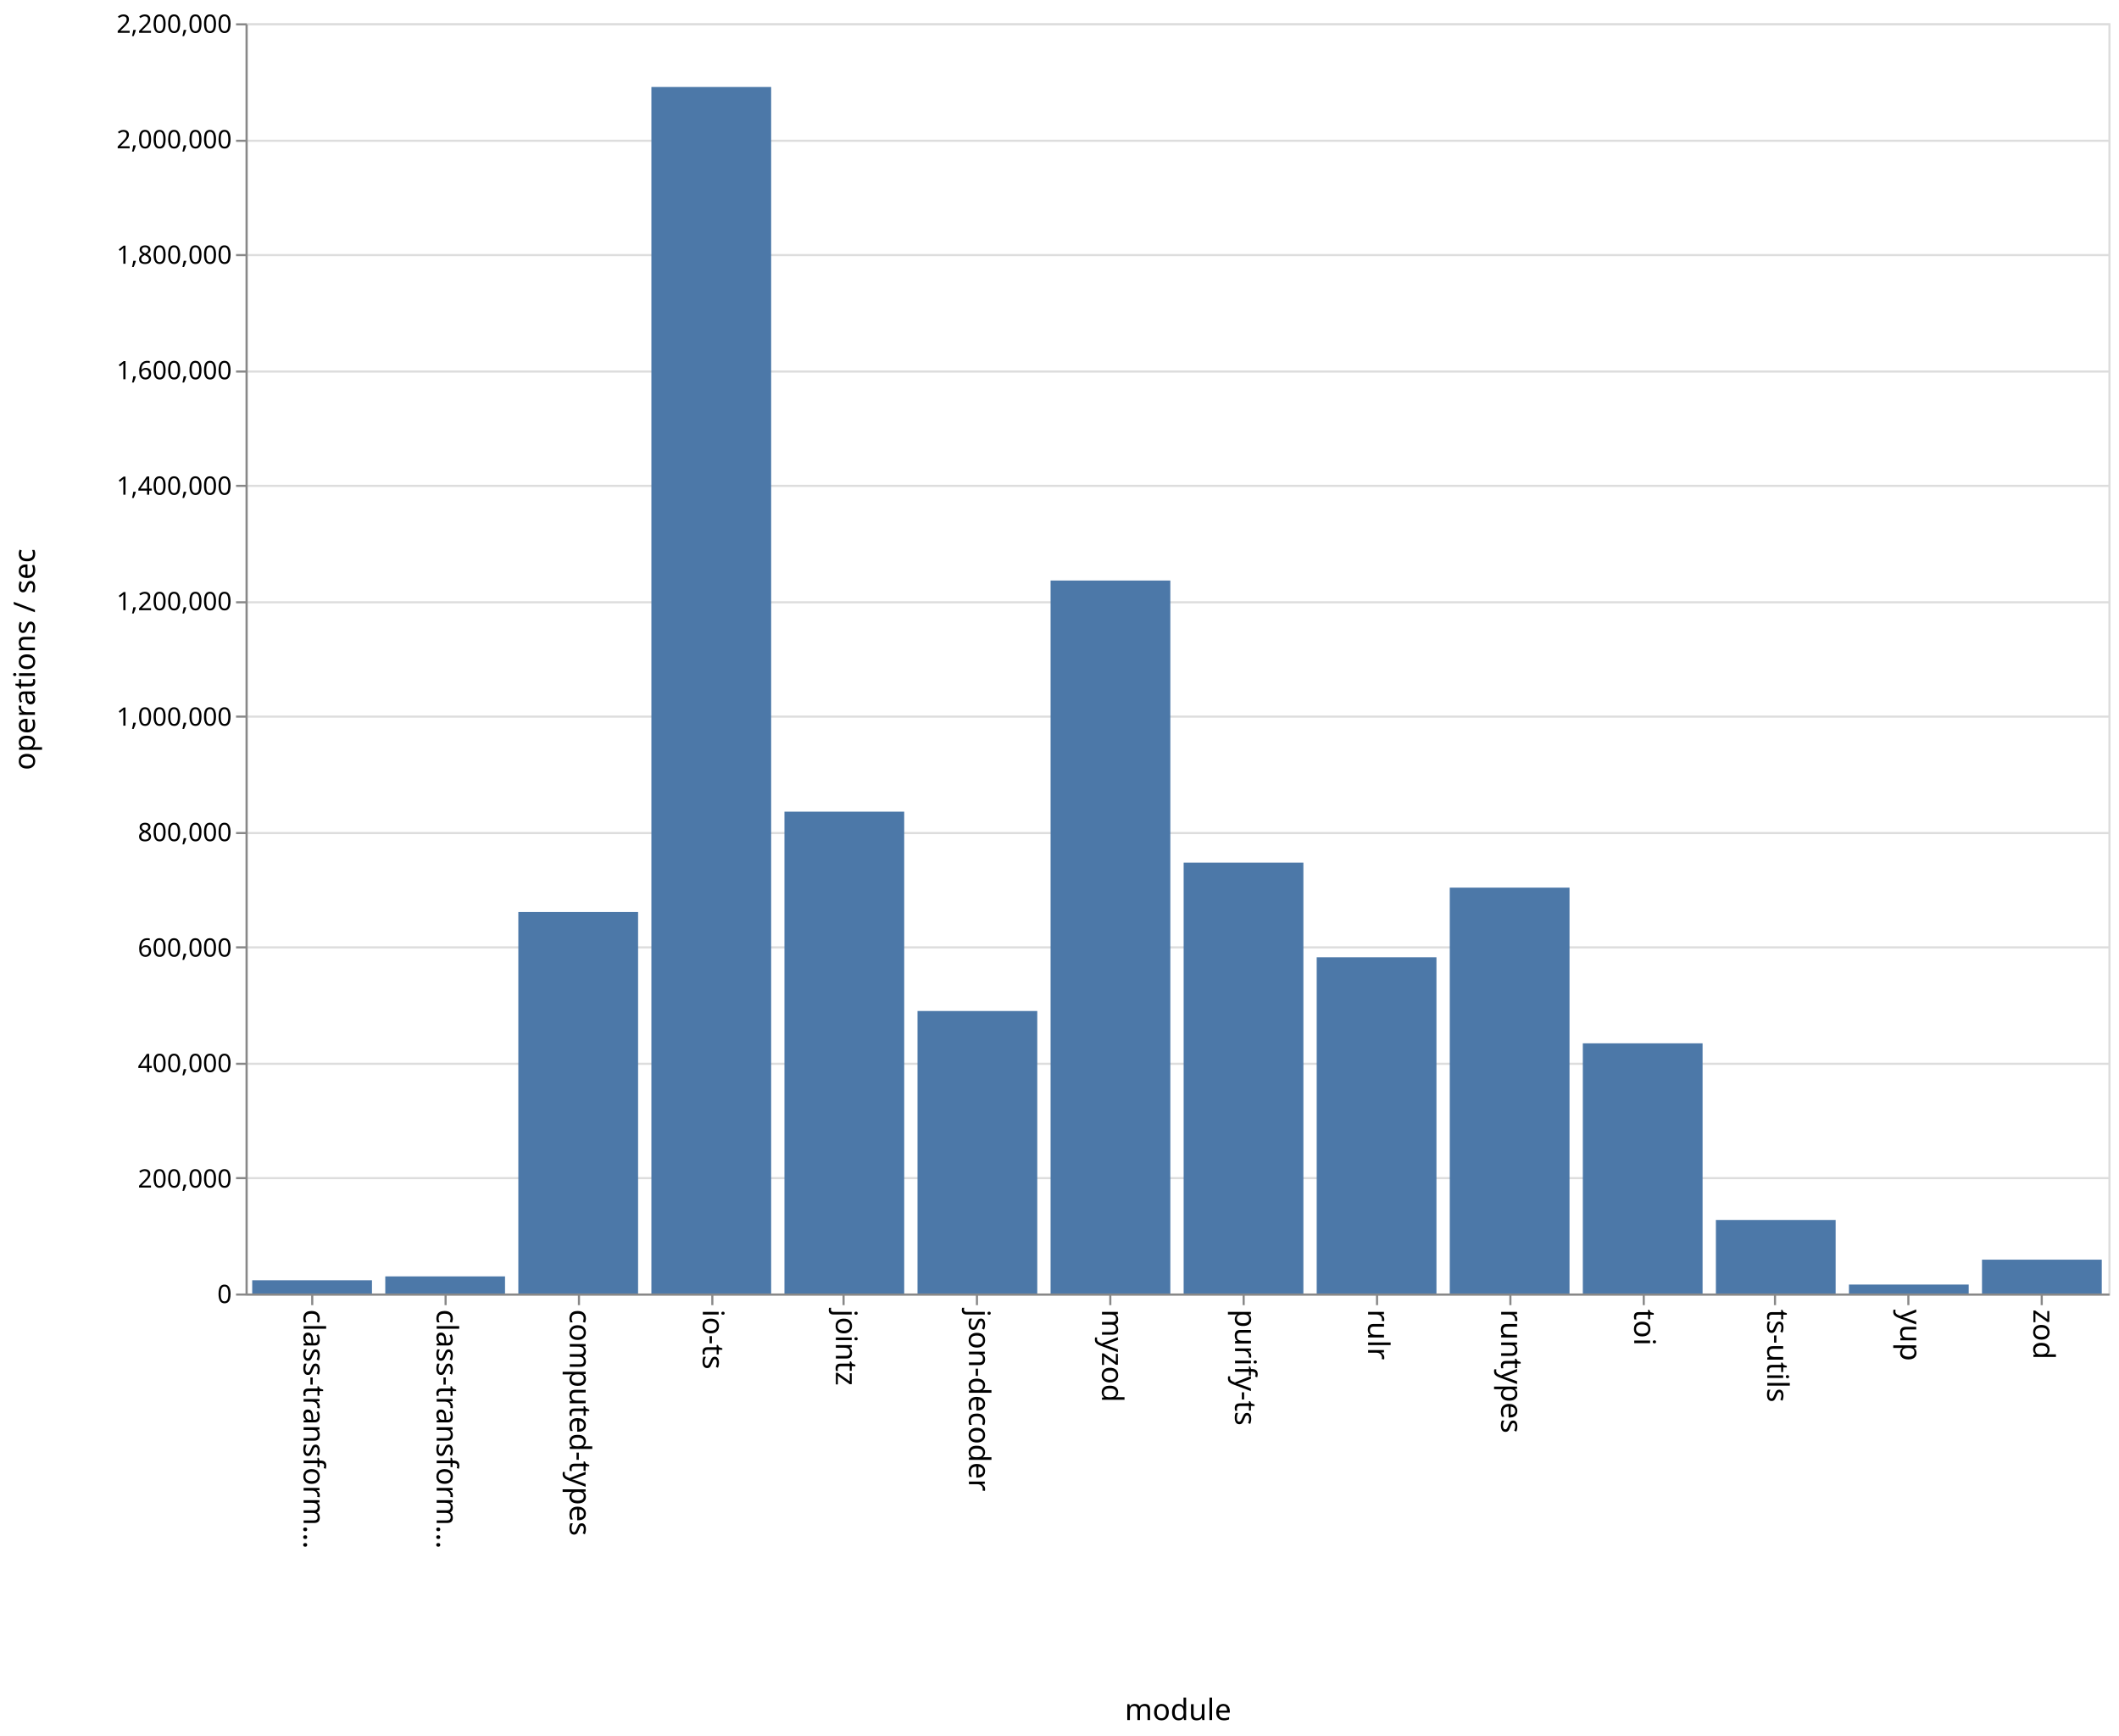
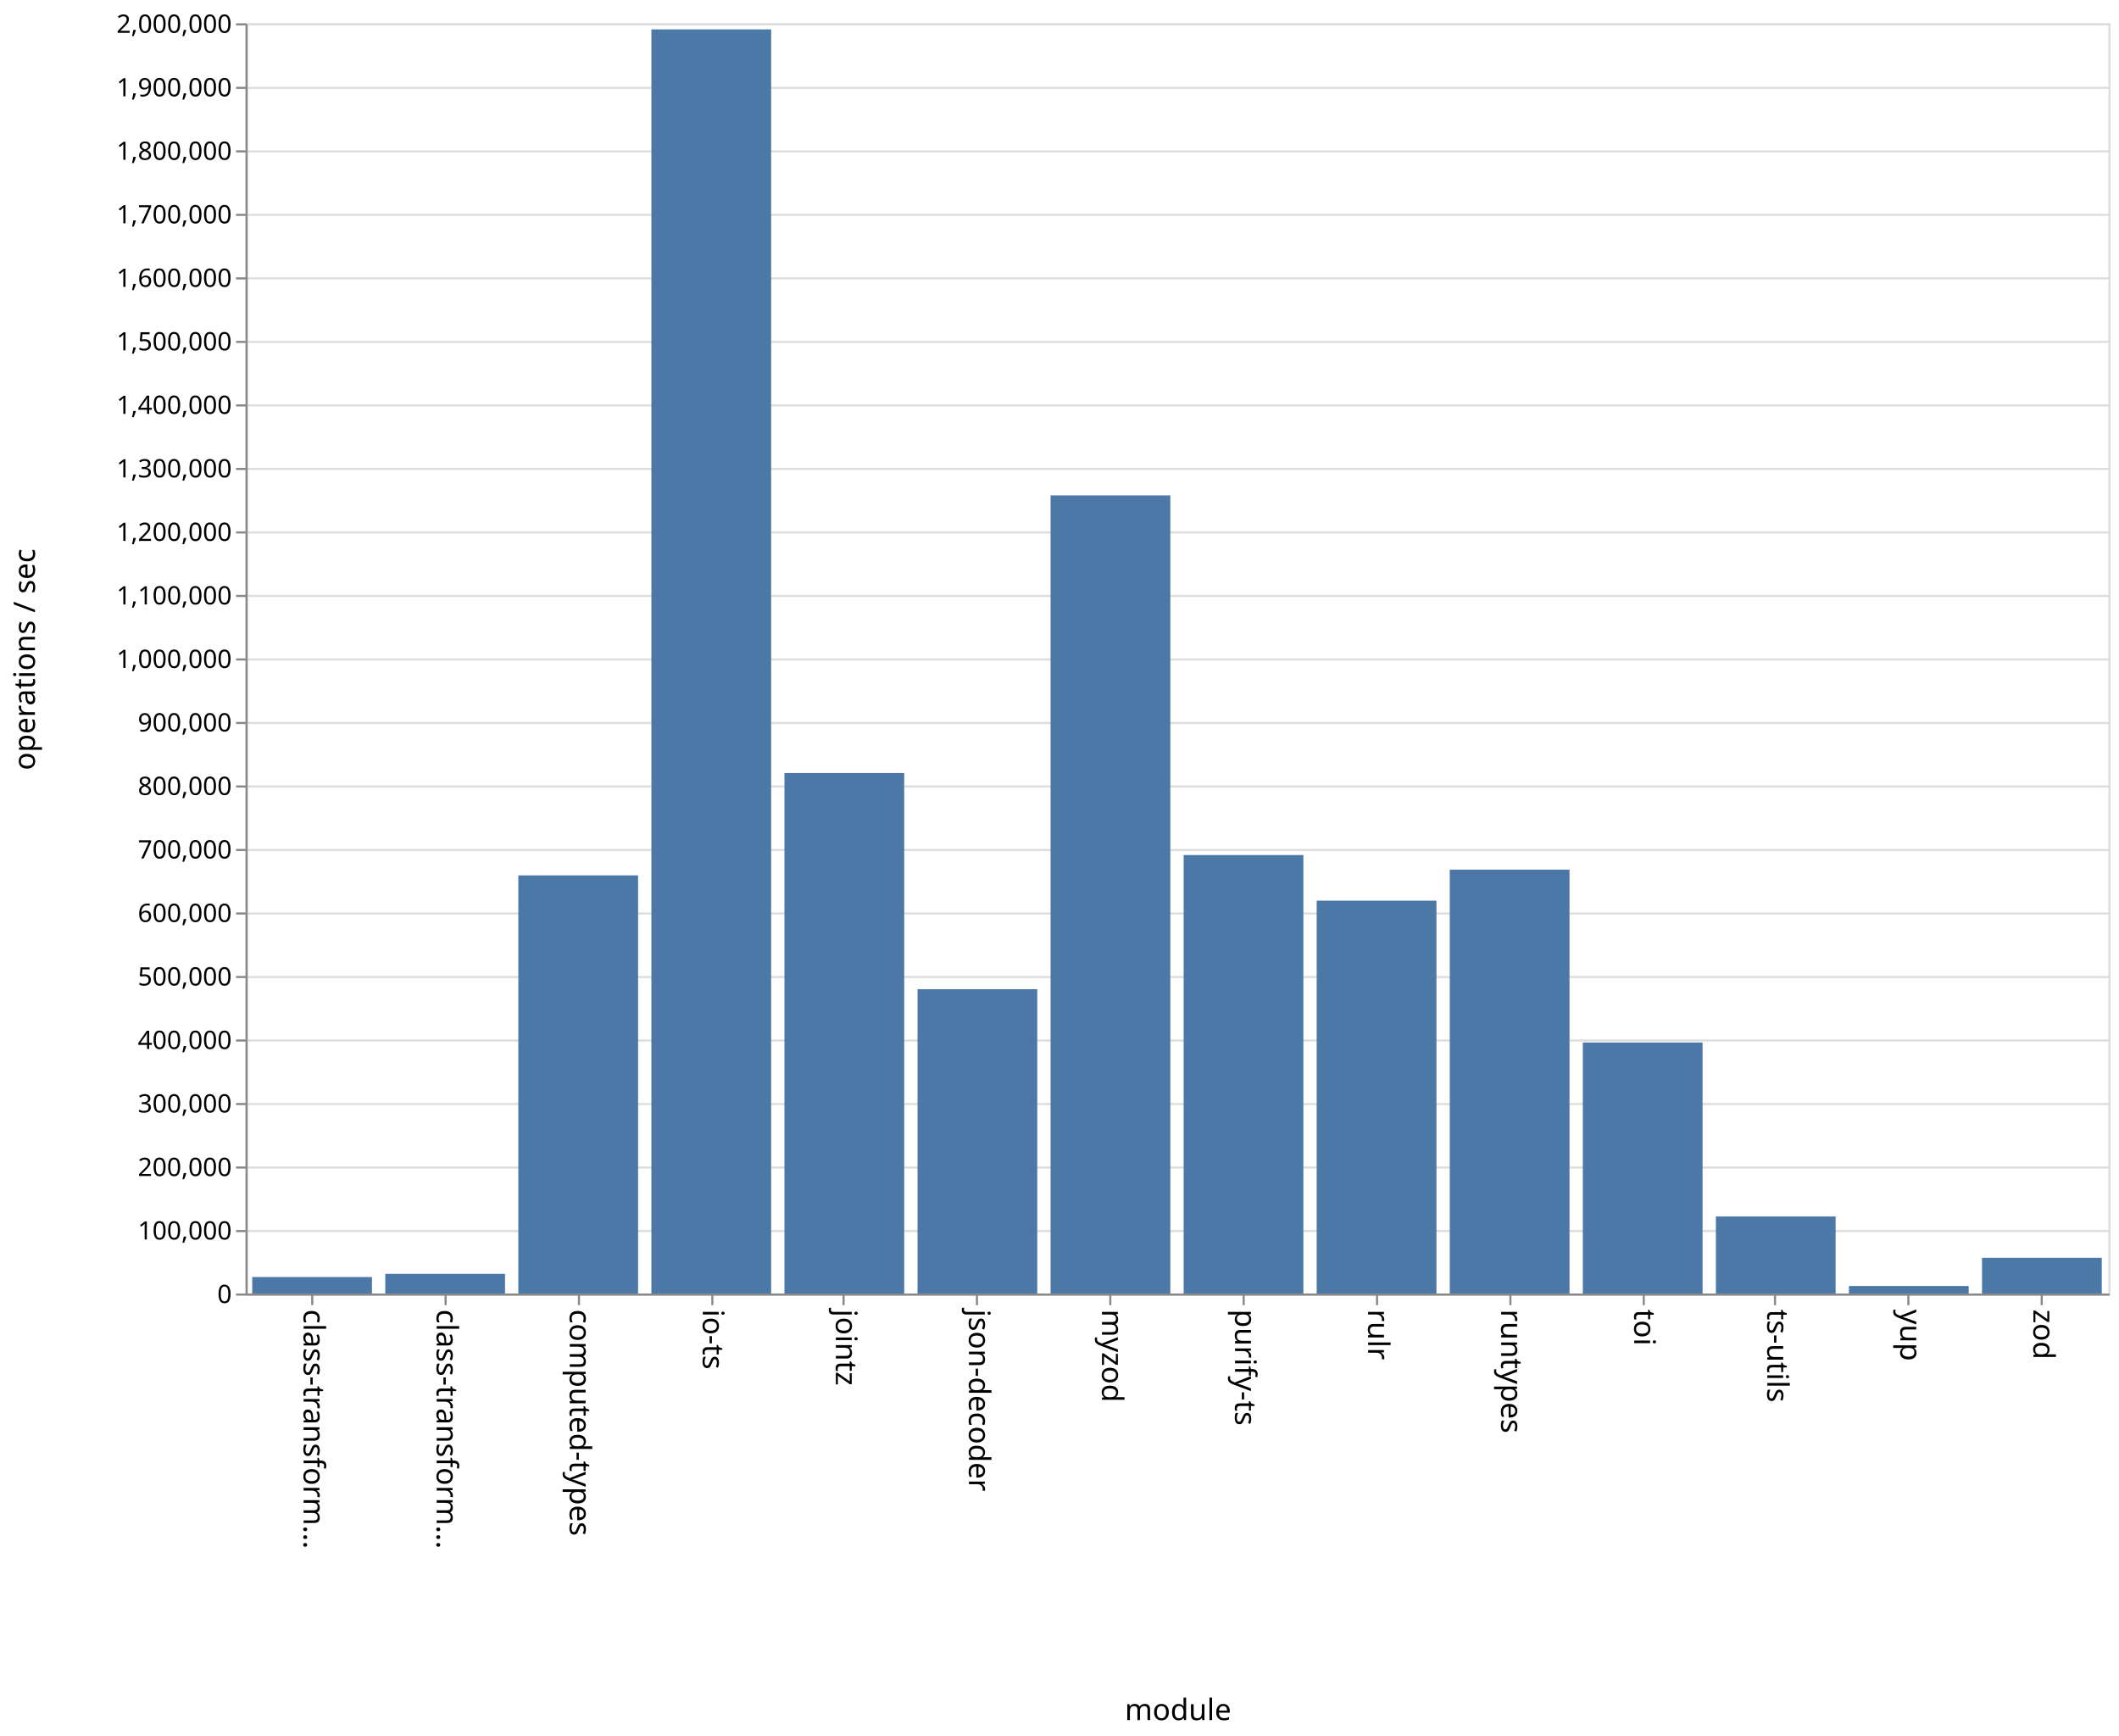
<svg xmlns="http://www.w3.org/2000/svg" class="marks" width="1001" height="820">
  <path fill="#fff" d="M0 0h1001v820H0z" />
  <g class="mark-group role-frame root" aria-roledescription="group mark container" fill="none" stroke-miterlimit="10">
    <path class="background" aria-hidden="true" d="M116.5 11.5h880v600h-880z" stroke="#ddd" />
    <g class="mark-group role-axis" aria-hidden="true">
      <path class="background" aria-hidden="true" d="M116.5 11.5z" pointer-events="none" />
      <g class="mark-rule role-axis-grid" pointer-events="none" stroke="#ddd">
-         <path d="M116.5 611.5h880M116.5 556.5h880M116.5 502.5h880M116.5 447.5h880M116.5 393.5h880M116.5 338.5h880M116.5 284.5h880M116.5 229.5h880M116.5 175.5h880M116.5 120.5h880M116.5 66.5h880M116.5 11.5h880" />
+         <path d="M116.5 611.5h880M116.5 581.5h880M116.5 551.5h880M116.5 521.5h880M116.5 491.5h880M116.5 461.5h880M116.5 431.5h880M116.5 401.5h880M116.5 371.5h880M116.5 341.5h880M116.5 311.5h880M116.5 281.5h880M116.5 251.5h880M116.5 221.5h880M116.5 191.5h880M116.5 161.5h880M116.5 131.5h880M116.5 101.5h880M116.5 71.5h880M116.5 41.5h880M116.5 11.5h880" />
      </g>
    </g>
    <g class="mark-group role-axis" aria-roledescription="axis" aria-label="X-axis titled 'module' for a discrete scale with 14 values: class-transformer-validator-async, class-transformer-validator-sync, computed-types, io-ts, jointz, ending with zod">
      <path class="background" aria-hidden="true" d="M116.5 611.5z" pointer-events="none" />
      <g class="mark-rule role-axis-tick" pointer-events="none" stroke="#888">
        <path d="M147.5 611.5v5M210.5 611.5v5M273.5 611.5v5M336.5 611.5v5M398.5 611.5v5M461.5 611.5v5M524.5 611.5v5M587.5 611.5v5M650.5 611.5v5M713.5 611.5v5M776.5 611.5v5M838.5 611.5v5M901.5 611.5v5M964.5 611.5v5" />
      </g>
      <g class="mark-text role-axis-label" pointer-events="none" font-family="sans-serif" font-size="14" fill="#000">
        <text transform="rotate(90 -237.536 380.964)">
                    class-transform…
                </text>
        <text transform="rotate(90 -206.107 412.393)">
                    class-transform…
                </text>
        <text transform="rotate(90 -174.679 443.821)">
                    computed-types
                </text>
        <text transform="rotate(90 -143.25 475.25)">
                    io-ts
                </text>
        <text transform="rotate(90 -111.821 506.679)">
                    jointz
                </text>
        <text transform="rotate(90 -80.393 538.107)">
                    json-decoder
                </text>
        <text transform="rotate(90 -48.964 569.536)">
                    myzod
                </text>
        <text transform="rotate(90 -17.536 600.964)">
                    purify-ts
                </text>
        <text transform="rotate(90 13.893 632.393)">
                    rulr
                </text>
        <text transform="rotate(90 45.321 663.821)">
                    runtypes
                </text>
        <text transform="rotate(90 76.75 695.25)">
                    toi
                </text>
        <text transform="rotate(90 108.179 726.679)">
                    ts-utils
                </text>
        <text transform="rotate(90 139.607 758.107)">
                    yup
                </text>
        <text transform="rotate(90 171.036 789.536)">
                    zod
                </text>
      </g>
      <path stroke="#888" d="M116.5 611.5h880" pointer-events="none" />
      <text text-anchor="middle" transform="translate(556.5 812.5)" font-family="sans-serif" font-size="14" fill="#000" pointer-events="none">
                module
            </text>
    </g>
-     <g class="mark-group role-axis" aria-roledescription="axis" aria-label="Y-axis titled 'operations / sec' for a linear scale with values from 0 to 2,200,000">
+     <g class="mark-group role-axis" aria-roledescription="axis" aria-label="Y-axis titled 'operations / sec' for a linear scale with values from 0 to 2,000,000">
      <path class="background" aria-hidden="true" d="M116.5 11.5z" pointer-events="none" />
      <g class="mark-rule role-axis-tick" pointer-events="none" stroke="#888">
-         <path d="M116.5 611.5h-5M116.5 556.5h-5M116.5 502.5h-5M116.5 447.5h-5M116.5 393.5h-5M116.5 338.5h-5M116.5 284.5h-5M116.5 229.5h-5M116.5 175.5h-5M116.5 120.5h-5M116.5 66.5h-5M116.5 11.5h-5" />
+         <path d="M116.5 611.5h-5M116.5 581.5h-5M116.5 551.5h-5M116.5 521.5h-5M116.5 491.5h-5M116.5 461.5h-5M116.5 431.5h-5M116.5 401.5h-5M116.5 371.5h-5M116.5 341.5h-5M116.5 311.5h-5M116.5 281.5h-5M116.5 251.5h-5M116.5 221.5h-5M116.5 191.5h-5M116.5 161.5h-5M116.5 131.5h-5M116.5 101.5h-5M116.5 71.5h-5M116.5 41.5h-5M116.5 11.5h-5" />
      </g>
      <g class="mark-text role-axis-label" pointer-events="none" text-anchor="end" font-family="sans-serif" font-size="12" fill="#000">
        <text transform="translate(109.5 615.5)">
                    0
                </text>
-         <text transform="translate(109.5 560.955)">
+         <text transform="translate(109.5 585.5)">
+                     100,000
+                 </text>
+         <text transform="translate(109.5 555.5)">
                    200,000
                </text>
-         <text transform="translate(109.5 506.41)">
+         <text transform="translate(109.5 525.5)">
+                     300,000
+                 </text>
+         <text transform="translate(109.5 495.5)">
                    400,000
                </text>
-         <text transform="translate(109.5 451.864)">
+         <text transform="translate(109.5 465.5)">
+                     500,000
+                 </text>
+         <text transform="translate(109.5 435.5)">
                    600,000
                </text>
-         <text transform="translate(109.5 397.318)">
+         <text transform="translate(109.5 405.5)">
+                     700,000
+                 </text>
+         <text transform="translate(109.5 375.5)">
                    800,000
                </text>
-         <text transform="translate(109.5 342.773)">
+         <text transform="translate(109.5 345.5)">
+                     900,000
+                 </text>
+         <text transform="translate(109.5 315.5)">
                    1,000,000
                </text>
-         <text transform="translate(109.5 288.227)">
+         <text transform="translate(109.5 285.5)">
+                     1,100,000
+                 </text>
+         <text transform="translate(109.5 255.5)">
                    1,200,000
                </text>
-         <text transform="translate(109.5 233.682)">
+         <text transform="translate(109.5 225.5)">
+                     1,300,000
+                 </text>
+         <text transform="translate(109.5 195.5)">
                    1,400,000
                </text>
-         <text transform="translate(109.5 179.136)">
+         <text transform="translate(109.5 165.5)">
+                     1,500,000
+                 </text>
+         <text transform="translate(109.5 135.5)">
                    1,600,000
                </text>
-         <text transform="translate(109.5 124.59)">
+         <text transform="translate(109.5 105.5)">
+                     1,700,000
+                 </text>
+         <text transform="translate(109.5 75.5)">
                    1,800,000
                </text>
-         <text transform="translate(109.5 70.045)">
-                     2,000,000
+         <text transform="translate(109.5 45.5)">
+                     1,900,000
                </text>
        <text transform="translate(109.5 15.5)">
-                     2,200,000
+                     2,000,000
                </text>
      </g>
      <path stroke="#888" d="M116.5 611.5v-600" pointer-events="none" />
      <text text-anchor="middle" transform="rotate(-90 164 147.5)" font-family="sans-serif" font-size="14" fill="#000" pointer-events="none">
                operations / sec
            </text>
    </g>
    <g class="mark-rect role-mark marks" aria-roledescription="rect mark container" fill="#4c78a8">
-       <path aria-label="operations / sec: 22925; module: class-transformer-validator-async" aria-roledescription="bar" d="M119.143 604.748h56.571V611h-56.571z" />
-       <path aria-label="operations / sec: 29622; module: class-transformer-validator-sync" aria-roledescription="bar" d="M182 602.921h56.571V611H182z" />
-       <path aria-label="operations / sec: 660716; module: computed-types" aria-roledescription="bar" d="M244.857 430.805h56.572V611h-56.572z" />
-       <path aria-label="operations / sec: 2089668; module: io-ts" aria-roledescription="bar" d="M307.714 41.09h56.572V611h-56.572z" />
-       <path aria-label="operations / sec: 834525; module: jointz" aria-roledescription="bar" d="M370.571 383.402h56.572V611H370.57z" />
-       <path aria-label="operations / sec: 489281; module: json-decoder" aria-roledescription="bar" d="M433.429 477.56H490V611h-56.571z" />
-       <path aria-label="operations / sec: 1234855; module: myzod" aria-roledescription="bar" d="M496.286 274.221h56.571V611h-56.571z" />
-       <path aria-label="operations / sec: 746300; module: purify-ts" aria-roledescription="bar" d="M559.143 407.464h56.571V611h-56.571z" />
-       <path aria-label="operations / sec: 582330; module: rulr" aria-roledescription="bar" d="M622 452.183h56.571V611H622z" />
-       <path aria-label="operations / sec: 702971; module: runtypes" aria-roledescription="bar" d="M684.857 419.28h56.572V611h-56.572z" />
-       <path aria-label="operations / sec: 433316; module: toi" aria-roledescription="bar" d="M747.714 492.823h56.572V611h-56.572z" />
-       <path aria-label="operations / sec: 127370; module: ts-utils" aria-roledescription="bar" d="M810.571 576.263h56.572V611H810.57z" />
-       <path aria-label="operations / sec: 15511; module: yup" aria-roledescription="bar" d="M873.429 606.77H930V611h-56.571z" />
-       <path aria-label="operations / sec: 58619; module: zod" aria-roledescription="bar" d="M936.286 595.013h56.571V611h-56.571z" />
+       <path aria-label="operations / sec: 25947; module: class-transformer-validator-async" aria-roledescription="bar" d="M119.143 603.216h56.571V611h-56.571z" />
+       <path aria-label="operations / sec: 30954; module: class-transformer-validator-sync" aria-roledescription="bar" d="M182 601.714h56.571V611H182z" />
+       <path aria-label="operations / sec: 658370; module: computed-types" aria-roledescription="bar" d="M244.857 413.489h56.572V611h-56.572z" />
+       <path aria-label="operations / sec: 1990392; module: io-ts" aria-roledescription="bar" d="M307.714 13.882h56.572V611h-56.572z" />
+       <path aria-label="operations / sec: 819572; module: jointz" aria-roledescription="bar" d="M370.571 365.128h56.572V611H370.57z" />
+       <path aria-label="operations / sec: 479143; module: json-decoder" aria-roledescription="bar" d="M433.429 467.257H490V611h-56.571z" />
+       <path aria-label="operations / sec: 1256650; module: myzod" aria-roledescription="bar" d="M496.286 234.005h56.571V611h-56.571z" />
+       <path aria-label="operations / sec: 690365; module: purify-ts" aria-roledescription="bar" d="M559.143 403.89h56.571V611h-56.571z" />
+       <path aria-label="operations / sec: 618533; module: rulr" aria-roledescription="bar" d="M622 425.44h56.571V611H622z" />
+       <path aria-label="operations / sec: 667389; module: runtypes" aria-roledescription="bar" d="M684.857 410.783h56.572V611h-56.572z" />
+       <path aria-label="operations / sec: 395197; module: toi" aria-roledescription="bar" d="M747.714 492.44h56.572V611h-56.572z" />
+       <path aria-label="operations / sec: 121255; module: ts-utils" aria-roledescription="bar" d="M810.571 574.623h56.572V611H810.57z" />
+       <path aria-label="operations / sec: 11824; module: yup" aria-roledescription="bar" d="M873.429 607.453H930V611h-56.571z" />
+       <path aria-label="operations / sec: 56283; module: zod" aria-roledescription="bar" d="M936.286 594.115h56.571V611h-56.571z" />
    </g>
  </g>
</svg>
